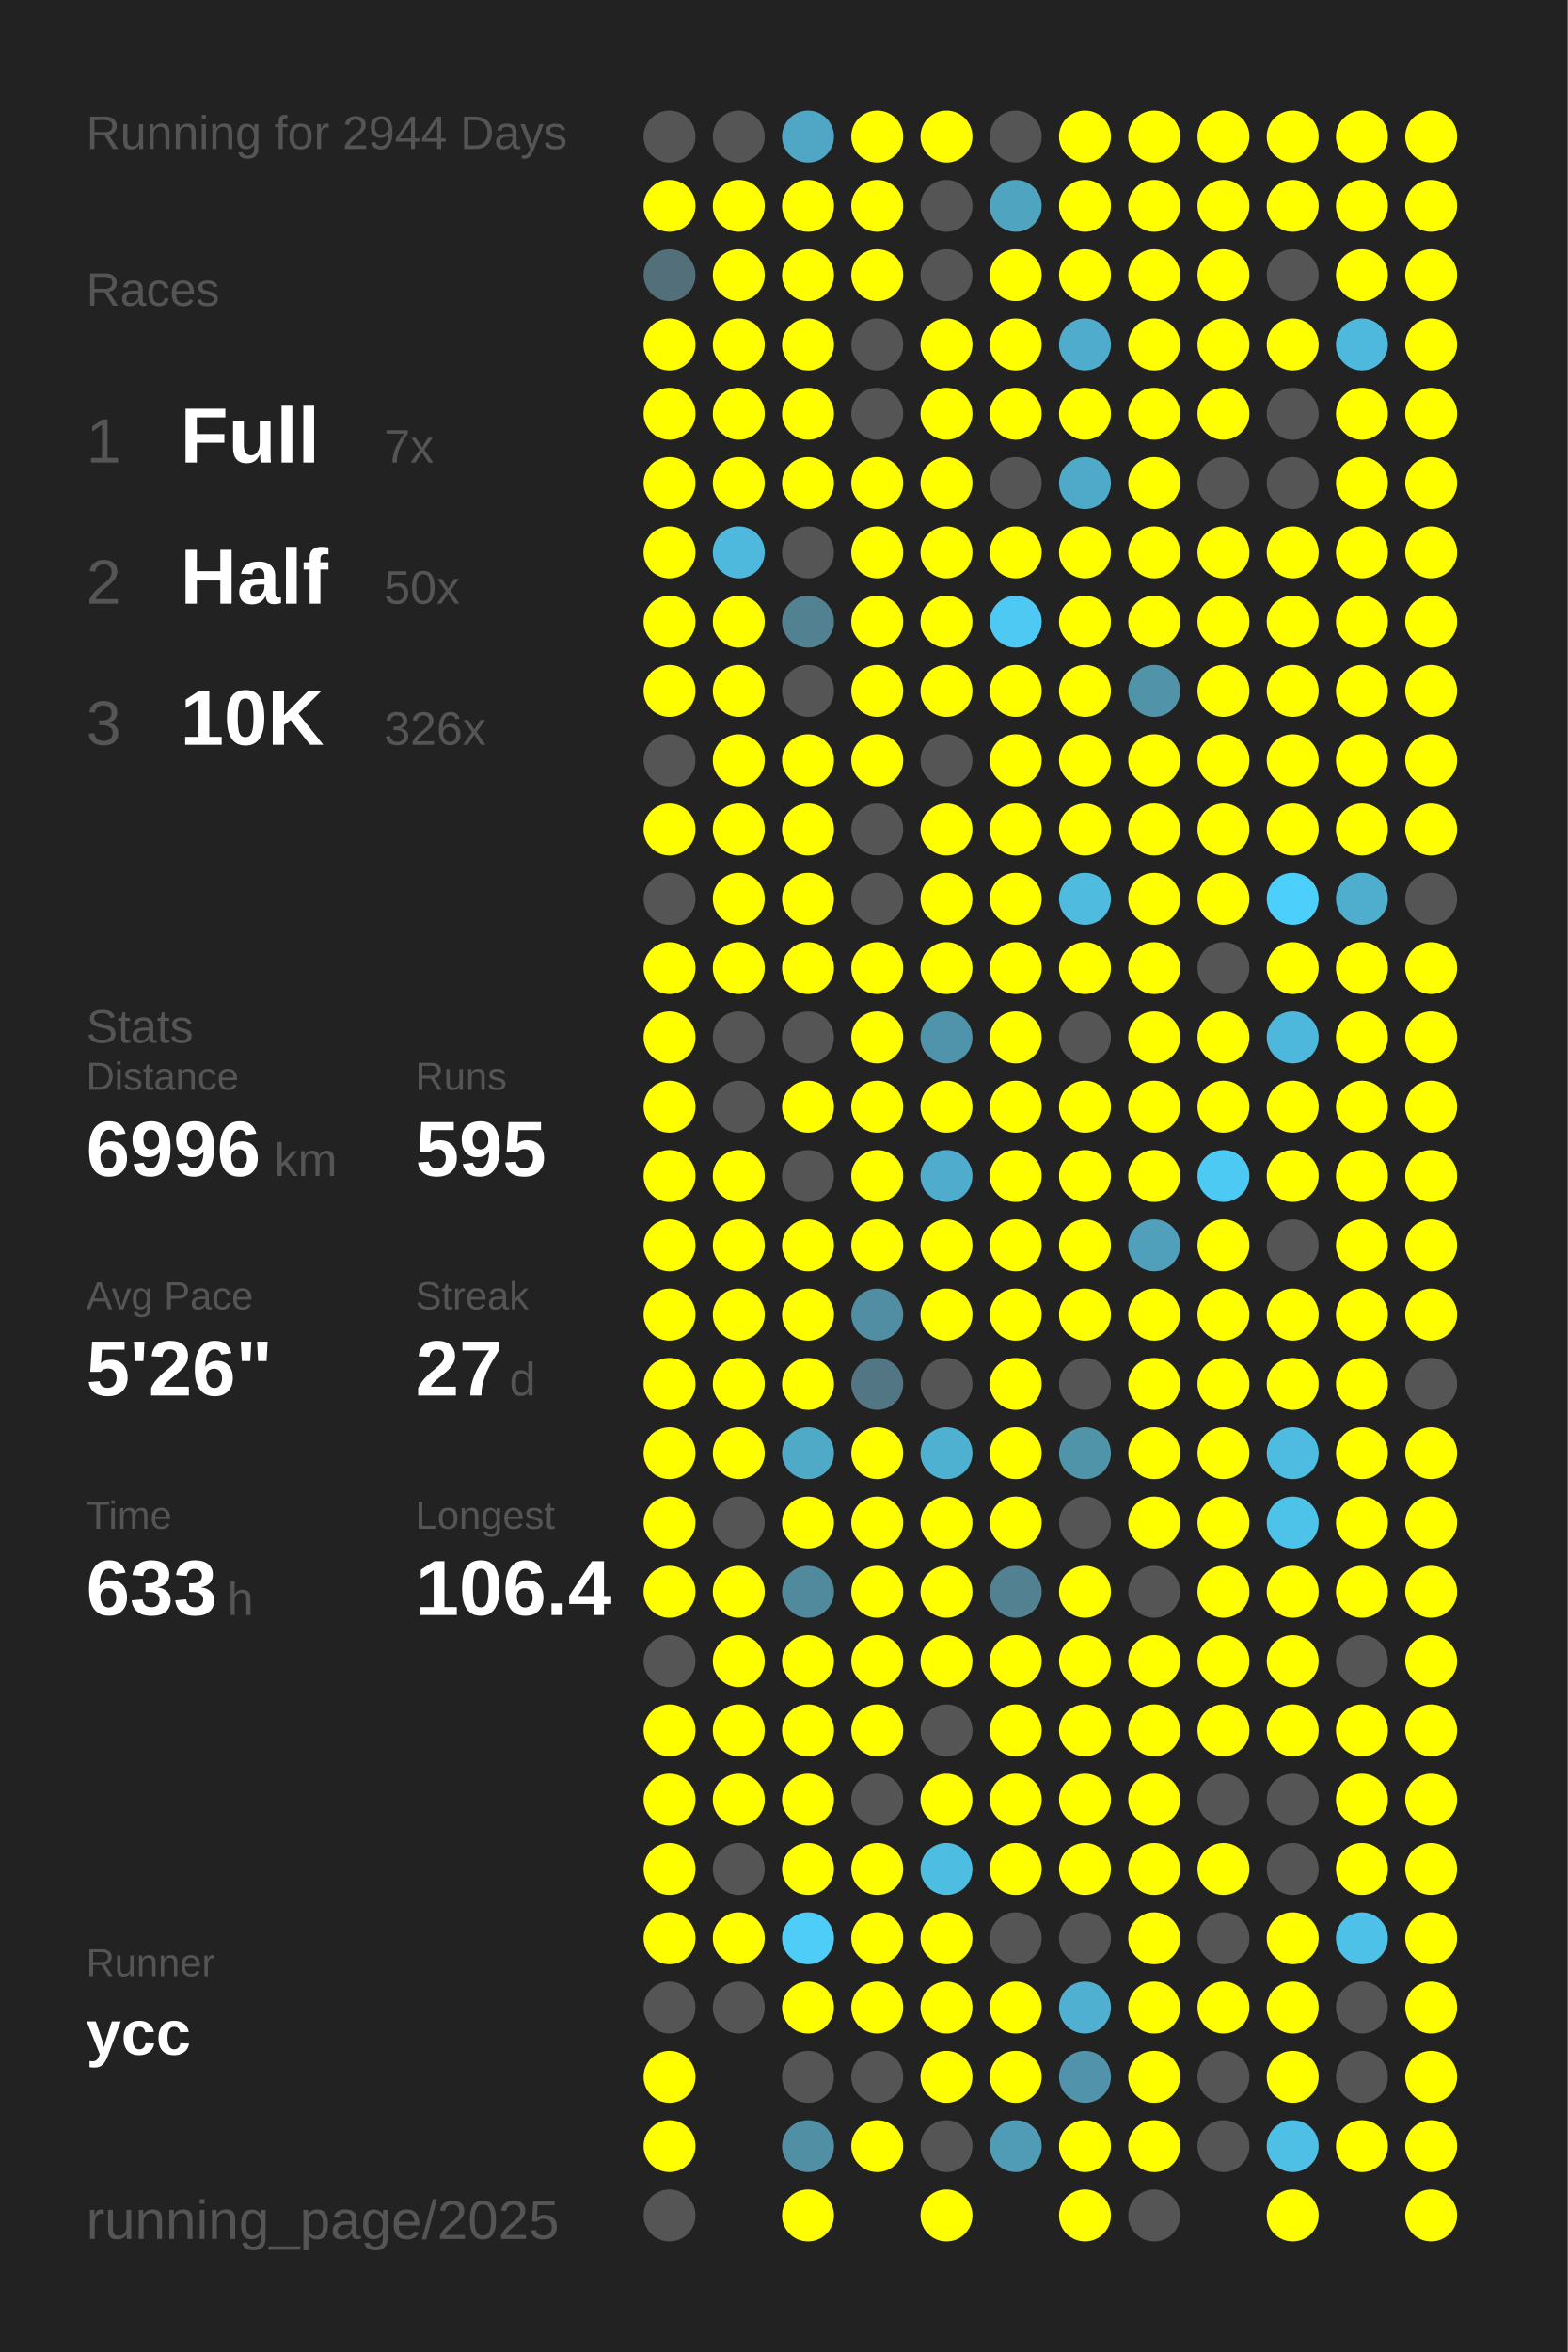
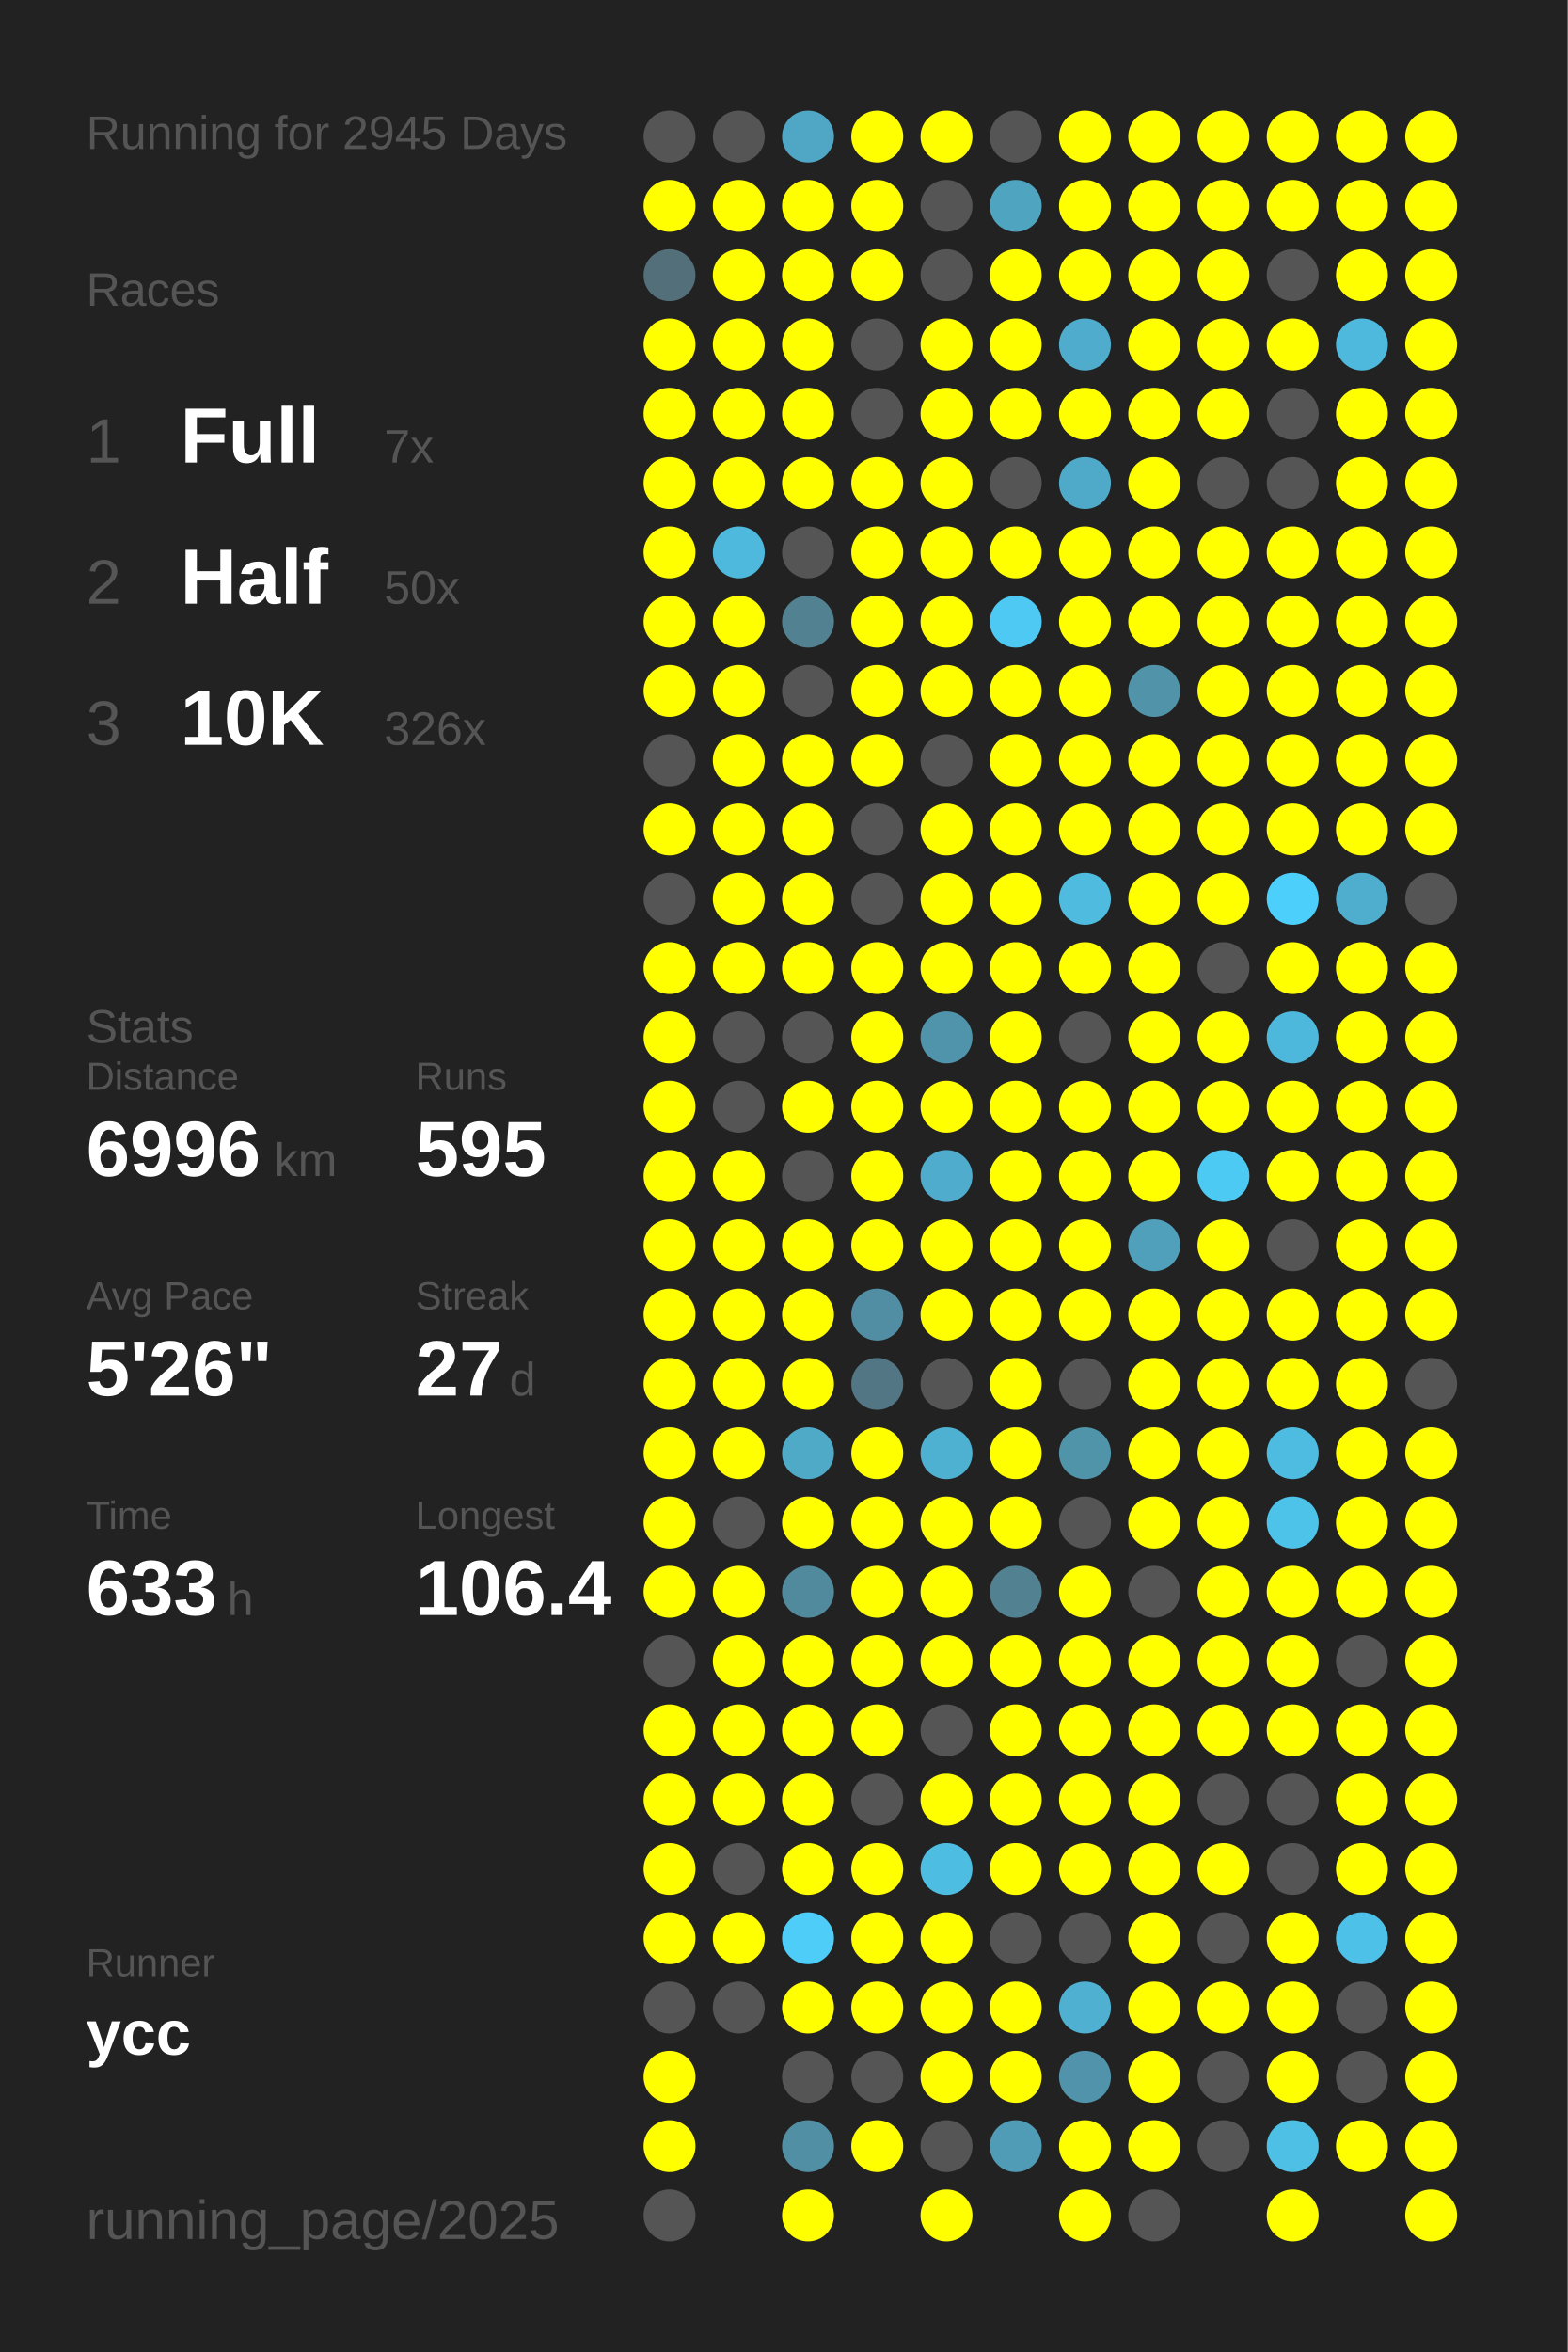
<svg xmlns="http://www.w3.org/2000/svg" baseProfile="full" height="300mm" version="1.1" viewBox="0,0,200,300" width="200mm">
  <defs />
  <rect fill="#222222" height="300" width="200" x="0" y="0" />
-   <text fill="#555555" style="font-size:6px; font-family:Arial;" x="11" y="19">Running for 2944 Days</text>
+   <text fill="#555555" style="font-size:6px; font-family:Arial;" x="11" y="19">Running for 2945 Days</text>
  <text fill="#555555" style="font-size:6px; font-family:Arial;" x="11" y="39">Races</text>
  <text fill="#555555" style="font-size:8px; font-family:Arial;" x="11" y="59">1</text>
  <text fill="#FFFFFF" style="font-size:10px; font-family:Arial; font-weight:bold;" x="23" y="59">Full</text>
  <text fill="#555555" style="font-size:6px; font-family:Arial;" x="49" y="59">7x</text>
  <text fill="#555555" style="font-size:8px; font-family:Arial;" x="11" y="77">2</text>
  <text fill="#FFFFFF" style="font-size:10px; font-family:Arial; font-weight:bold;" x="23" y="77">Half</text>
  <text fill="#555555" style="font-size:6px; font-family:Arial;" x="49" y="77">50x</text>
  <text fill="#555555" style="font-size:8px; font-family:Arial;" x="11" y="95">3</text>
  <text fill="#FFFFFF" style="font-size:10px; font-family:Arial; font-weight:bold;" x="23" y="95">10K</text>
  <text fill="#555555" style="font-size:6px; font-family:Arial;" x="49" y="95">326x</text>
  <text fill="#555555" style="font-size:6px; font-family:Arial;" x="11" y="133">Stats</text>
  <text fill="#555555" style="font-size:5px; font-family:Arial;" x="11" y="139">Distance</text>
  <text fill="#FFFFFF" style="font-size:10px; font-family:Arial; font-weight:bold;" x="11" y="150">6996</text>
  <text fill="#555555" style="font-size:6px; font-family:Arial;" x="35" y="150">km</text>
  <text fill="#555555" style="font-size:5px; font-family:Arial;" x="53" y="139">Runs</text>
  <text fill="#FFFFFF" style="font-size:10px; font-family:Arial; font-weight:bold;" x="53" y="150">595</text>
  <text fill="#555555" style="font-size:5px; font-family:Arial;" x="11" y="167">Avg Pace</text>
  <text fill="#FFFFFF" style="font-size:10px; font-family:Arial; font-weight:bold;" x="11" y="178">5'26"</text>
  <text fill="#555555" style="font-size:5px; font-family:Arial;" x="53" y="167">Streak</text>
  <text fill="#FFFFFF" style="font-size:10px; font-family:Arial; font-weight:bold;" x="53" y="178">27</text>
  <text fill="#555555" style="font-size:6px; font-family:Arial;" x="65" y="178">d</text>
  <text fill="#555555" style="font-size:5px; font-family:Arial;" x="11" y="195">Time</text>
  <text fill="#FFFFFF" style="font-size:10px; font-family:Arial; font-weight:bold;" x="11" y="206">633</text>
  <text fill="#555555" style="font-size:6px; font-family:Arial;" x="29" y="206">h</text>
  <text fill="#555555" style="font-size:5px; font-family:Arial;" x="53" y="195">Longest</text>
  <text fill="#FFFFFF" style="font-size:10px; font-family:Arial; font-weight:bold;" x="53" y="206">106.4</text>
  <text fill="#555555" style="font-size:5px; font-family:Arial;" x="11" y="252.065">Runner</text>
  <text fill="#FFFFFF" style="font-size:8px; font-family:Arial; font-weight:bold;" x="11" y="262.065">ycc</text>
  <text fill="#555555" style="font-size:7px; font-family:Arial;" x="11" y="285.581">running_page/2025</text>
  <circle cx="85.417" cy="17.419" fill="#555555" r="3.312" />
  <circle cx="85.417" cy="26.258" fill="#FFFF00" r="3.312" />
  <circle cx="85.417" cy="35.097" fill="#536f79" r="3.312" />
  <circle cx="85.417" cy="43.935" fill="#FFFF00" r="3.312" />
  <circle cx="85.417" cy="52.774" fill="#FFFF00" r="3.312" />
  <circle cx="85.417" cy="61.613" fill="#FFFF00" r="3.312" />
  <circle cx="85.417" cy="70.452" fill="#FFFF00" r="3.312" />
  <circle cx="85.417" cy="79.29" fill="#FFFF00" r="3.312" />
  <circle cx="85.417" cy="88.129" fill="#FFFF00" r="3.312" />
  <circle cx="85.417" cy="96.968" fill="#555555" r="3.312" />
  <circle cx="85.417" cy="105.806" fill="#FFFF00" r="3.312" />
  <circle cx="85.417" cy="114.645" fill="#555555" r="3.312" />
  <circle cx="85.417" cy="123.484" fill="#FFFF00" r="3.312" />
  <circle cx="85.417" cy="132.323" fill="#FFFF00" r="3.312" />
  <circle cx="85.417" cy="141.161" fill="#FFFF00" r="3.312" />
  <circle cx="85.417" cy="150" fill="#FFFF00" r="3.312" />
  <circle cx="85.417" cy="158.839" fill="#FFFF00" r="3.312" />
  <circle cx="85.417" cy="167.677" fill="#FFFF00" r="3.312" />
  <circle cx="85.417" cy="176.516" fill="#FFFF00" r="3.312" />
  <circle cx="85.417" cy="185.355" fill="#FFFF00" r="3.312" />
  <circle cx="85.417" cy="194.194" fill="#FFFF00" r="3.312" />
  <circle cx="85.417" cy="203.032" fill="#FFFF00" r="3.312" />
  <circle cx="85.417" cy="211.871" fill="#555555" r="3.312" />
  <circle cx="85.417" cy="220.71" fill="#FFFF00" r="3.312" />
  <circle cx="85.417" cy="229.548" fill="#FFFF00" r="3.312" />
  <circle cx="85.417" cy="238.387" fill="#FFFF00" r="3.312" />
  <circle cx="85.417" cy="247.226" fill="#FFFF00" r="3.312" />
  <circle cx="85.417" cy="256.065" fill="#555555" r="3.312" />
  <circle cx="85.417" cy="264.903" fill="#FFFF00" r="3.312" />
  <circle cx="85.417" cy="273.742" fill="#FFFF00" r="3.312" />
  <circle cx="85.417" cy="282.581" fill="#555555" r="3.312" />
  <circle cx="94.25" cy="17.419" fill="#555555" r="3.312" />
  <circle cx="94.25" cy="26.258" fill="#FFFF00" r="3.312" />
  <circle cx="94.25" cy="35.097" fill="#FFFF00" r="3.312" />
  <circle cx="94.25" cy="43.935" fill="#FFFF00" r="3.312" />
  <circle cx="94.25" cy="52.774" fill="#FFFF00" r="3.312" />
  <circle cx="94.25" cy="61.613" fill="#FFFF00" r="3.312" />
  <circle cx="94.25" cy="70.452" fill="#4eb9dd" r="3.312" />
  <circle cx="94.25" cy="79.29" fill="#FFFF00" r="3.312" />
  <circle cx="94.25" cy="88.129" fill="#FFFF00" r="3.312" />
  <circle cx="94.25" cy="96.968" fill="#FFFF00" r="3.312" />
  <circle cx="94.25" cy="105.806" fill="#FFFF00" r="3.312" />
  <circle cx="94.25" cy="114.645" fill="#FFFF00" r="3.312" />
  <circle cx="94.25" cy="123.484" fill="#FFFF00" r="3.312" />
  <circle cx="94.25" cy="132.323" fill="#555555" r="3.312" />
  <circle cx="94.25" cy="141.161" fill="#555555" r="3.312" />
  <circle cx="94.25" cy="150" fill="#FFFF00" r="3.312" />
  <circle cx="94.25" cy="158.839" fill="#FFFF00" r="3.312" />
  <circle cx="94.25" cy="167.677" fill="#FFFF00" r="3.312" />
  <circle cx="94.25" cy="176.516" fill="#FFFF00" r="3.312" />
  <circle cx="94.25" cy="185.355" fill="#FFFF00" r="3.312" />
  <circle cx="94.25" cy="194.194" fill="#555555" r="3.312" />
  <circle cx="94.25" cy="203.032" fill="#FFFF00" r="3.312" />
  <circle cx="94.25" cy="211.871" fill="#FFFF00" r="3.312" />
  <circle cx="94.25" cy="220.71" fill="#FFFF00" r="3.312" />
  <circle cx="94.25" cy="229.548" fill="#FFFF00" r="3.312" />
  <circle cx="94.25" cy="238.387" fill="#555555" r="3.312" />
  <circle cx="94.25" cy="247.226" fill="#FFFF00" r="3.312" />
  <circle cx="94.25" cy="256.065" fill="#555555" r="3.312" />
  <circle cx="103.083" cy="17.419" fill="#4fa7c5" r="3.312" />
  <circle cx="103.083" cy="26.258" fill="#FFFF00" r="3.312" />
  <circle cx="103.083" cy="35.097" fill="#FFFF00" r="3.312" />
  <circle cx="103.083" cy="43.935" fill="#FFFF00" r="3.312" />
  <circle cx="103.083" cy="52.774" fill="#FFFF00" r="3.312" />
  <circle cx="103.083" cy="61.613" fill="#FFFF00" r="3.312" />
  <circle cx="103.083" cy="70.452" fill="#555555" r="3.312" />
  <circle cx="103.083" cy="79.29" fill="#528191" r="3.312" />
  <circle cx="103.083" cy="88.129" fill="#555555" r="3.312" />
  <circle cx="103.083" cy="96.968" fill="#FFFF00" r="3.312" />
  <circle cx="103.083" cy="105.806" fill="#FFFF00" r="3.312" />
  <circle cx="103.083" cy="114.645" fill="#FFFF00" r="3.312" />
  <circle cx="103.083" cy="123.484" fill="#FFFF00" r="3.312" />
  <circle cx="103.083" cy="132.323" fill="#555555" r="3.312" />
  <circle cx="103.083" cy="141.161" fill="#FFFF00" r="3.312" />
  <circle cx="103.083" cy="150" fill="#555555" r="3.312" />
  <circle cx="103.083" cy="158.839" fill="#FFFF00" r="3.312" />
  <circle cx="103.083" cy="167.677" fill="#FFFF00" r="3.312" />
  <circle cx="103.083" cy="176.516" fill="#FFFF00" r="3.312" />
  <circle cx="103.083" cy="185.355" fill="#4faac8" r="3.312" />
  <circle cx="103.083" cy="194.194" fill="#FFFF00" r="3.312" />
  <circle cx="103.083" cy="203.032" fill="#518a9d" r="3.312" />
  <circle cx="103.083" cy="211.871" fill="#FFFF00" r="3.312" />
  <circle cx="103.083" cy="220.71" fill="#FFFF00" r="3.312" />
  <circle cx="103.083" cy="229.548" fill="#FFFF00" r="3.312" />
  <circle cx="103.083" cy="238.387" fill="#FFFF00" r="3.312" />
  <circle cx="103.083" cy="247.226" fill="#4dcdf8" r="3.312" />
  <circle cx="103.083" cy="256.065" fill="#FFFF00" r="3.312" />
  <circle cx="103.083" cy="264.903" fill="#555555" r="3.312" />
  <circle cx="103.083" cy="273.742" fill="#518fa4" r="3.312" />
  <circle cx="103.083" cy="282.581" fill="#FFFF00" r="3.312" />
  <circle cx="111.917" cy="17.419" fill="#FFFF00" r="3.312" />
  <circle cx="111.917" cy="26.258" fill="#FFFF00" r="3.312" />
  <circle cx="111.917" cy="35.097" fill="#FFFF00" r="3.312" />
  <circle cx="111.917" cy="43.935" fill="#555555" r="3.312" />
  <circle cx="111.917" cy="52.774" fill="#555555" r="3.312" />
  <circle cx="111.917" cy="61.613" fill="#FFFF00" r="3.312" />
  <circle cx="111.917" cy="70.452" fill="#FFFF00" r="3.312" />
  <circle cx="111.917" cy="79.29" fill="#FFFF00" r="3.312" />
  <circle cx="111.917" cy="88.129" fill="#FFFF00" r="3.312" />
  <circle cx="111.917" cy="96.968" fill="#FFFF00" r="3.312" />
  <circle cx="111.917" cy="105.806" fill="#555555" r="3.312" />
  <circle cx="111.917" cy="114.645" fill="#555555" r="3.312" />
  <circle cx="111.917" cy="123.484" fill="#FFFF00" r="3.312" />
  <circle cx="111.917" cy="132.323" fill="#FFFF00" r="3.312" />
  <circle cx="111.917" cy="141.161" fill="#FFFF00" r="3.312" />
  <circle cx="111.917" cy="150" fill="#FFFF00" r="3.312" />
  <circle cx="111.917" cy="158.839" fill="#FFFF00" r="3.312" />
  <circle cx="111.917" cy="167.677" fill="#518ea3" r="3.312" />
  <circle cx="111.917" cy="176.516" fill="#527683" r="3.312" />
  <circle cx="111.917" cy="185.355" fill="#FFFF00" r="3.312" />
  <circle cx="111.917" cy="194.194" fill="#FFFF00" r="3.312" />
  <circle cx="111.917" cy="203.032" fill="#FFFF00" r="3.312" />
  <circle cx="111.917" cy="211.871" fill="#FFFF00" r="3.312" />
  <circle cx="111.917" cy="220.71" fill="#FFFF00" r="3.312" />
  <circle cx="111.917" cy="229.548" fill="#555555" r="3.312" />
  <circle cx="111.917" cy="238.387" fill="#FFFF00" r="3.312" />
  <circle cx="111.917" cy="247.226" fill="#FFFF00" r="3.312" />
  <circle cx="111.917" cy="256.065" fill="#FFFF00" r="3.312" />
  <circle cx="111.917" cy="264.903" fill="#555555" r="3.312" />
  <circle cx="111.917" cy="273.742" fill="#FFFF00" r="3.312" />
  <circle cx="120.75" cy="17.419" fill="#FFFF00" r="3.312" />
  <circle cx="120.75" cy="26.258" fill="#555555" r="3.312" />
  <circle cx="120.75" cy="35.097" fill="#555555" r="3.312" />
  <circle cx="120.75" cy="43.935" fill="#FFFF00" r="3.312" />
  <circle cx="120.75" cy="52.774" fill="#FFFF00" r="3.312" />
  <circle cx="120.75" cy="61.613" fill="#FFFF00" r="3.312" />
  <circle cx="120.75" cy="70.452" fill="#FFFF00" r="3.312" />
  <circle cx="120.75" cy="79.29" fill="#FFFF00" r="3.312" />
  <circle cx="120.75" cy="88.129" fill="#FFFF00" r="3.312" />
  <circle cx="120.75" cy="96.968" fill="#555555" r="3.312" />
  <circle cx="120.75" cy="105.806" fill="#FFFF00" r="3.312" />
  <circle cx="120.75" cy="114.645" fill="#FFFF00" r="3.312" />
  <circle cx="120.75" cy="123.484" fill="#FFFF00" r="3.312" />
  <circle cx="120.75" cy="132.323" fill="#5094ab" r="3.312" />
  <circle cx="120.75" cy="141.161" fill="#FFFF00" r="3.312" />
  <circle cx="120.75" cy="150" fill="#4faccc" r="3.312" />
  <circle cx="120.75" cy="158.839" fill="#FFFF00" r="3.312" />
  <circle cx="120.75" cy="167.677" fill="#FFFF00" r="3.312" />
  <circle cx="120.75" cy="176.516" fill="#555555" r="3.312" />
  <circle cx="120.75" cy="185.355" fill="#4fb1d2" r="3.312" />
  <circle cx="120.75" cy="194.194" fill="#FFFF00" r="3.312" />
  <circle cx="120.75" cy="203.032" fill="#FFFF00" r="3.312" />
  <circle cx="120.75" cy="211.871" fill="#FFFF00" r="3.312" />
  <circle cx="120.75" cy="220.71" fill="#555555" r="3.312" />
  <circle cx="120.75" cy="229.548" fill="#FFFF00" r="3.312" />
  <circle cx="120.75" cy="238.387" fill="#4ebde2" r="3.312" />
  <circle cx="120.75" cy="247.226" fill="#FFFF00" r="3.312" />
  <circle cx="120.75" cy="256.065" fill="#FFFF00" r="3.312" />
  <circle cx="120.75" cy="264.903" fill="#FFFF00" r="3.312" />
  <circle cx="120.75" cy="273.742" fill="#555555" r="3.312" />
  <circle cx="120.75" cy="282.581" fill="#FFFF00" r="3.312" />
  <circle cx="129.583" cy="17.419" fill="#555555" r="3.312" />
  <circle cx="129.583" cy="26.258" fill="#4fa4c0" r="3.312" />
  <circle cx="129.583" cy="35.097" fill="#FFFF00" r="3.312" />
  <circle cx="129.583" cy="43.935" fill="#FFFF00" r="3.312" />
  <circle cx="129.583" cy="52.774" fill="#FFFF00" r="3.312" />
  <circle cx="129.583" cy="61.613" fill="#555555" r="3.312" />
  <circle cx="129.583" cy="70.452" fill="#FFFF00" r="3.312" />
  <circle cx="129.583" cy="79.29" fill="#4dc9f3" r="3.312" />
  <circle cx="129.583" cy="88.129" fill="#FFFF00" r="3.312" />
  <circle cx="129.583" cy="96.968" fill="#FFFF00" r="3.312" />
  <circle cx="129.583" cy="105.806" fill="#FFFF00" r="3.312" />
  <circle cx="129.583" cy="114.645" fill="#FFFF00" r="3.312" />
  <circle cx="129.583" cy="123.484" fill="#FFFF00" r="3.312" />
  <circle cx="129.583" cy="132.323" fill="#FFFF00" r="3.312" />
  <circle cx="129.583" cy="141.161" fill="#FFFF00" r="3.312" />
  <circle cx="129.583" cy="150" fill="#FFFF00" r="3.312" />
  <circle cx="129.583" cy="158.839" fill="#FFFF00" r="3.312" />
  <circle cx="129.583" cy="167.677" fill="#FFFF00" r="3.312" />
  <circle cx="129.583" cy="176.516" fill="#FFFF00" r="3.312" />
  <circle cx="129.583" cy="185.355" fill="#FFFF00" r="3.312" />
  <circle cx="129.583" cy="194.194" fill="#FFFF00" r="3.312" />
  <circle cx="129.583" cy="203.032" fill="#528191" r="3.312" />
  <circle cx="129.583" cy="211.871" fill="#FFFF00" r="3.312" />
  <circle cx="129.583" cy="220.71" fill="#FFFF00" r="3.312" />
  <circle cx="129.583" cy="229.548" fill="#FFFF00" r="3.312" />
  <circle cx="129.583" cy="238.387" fill="#FFFF00" r="3.312" />
  <circle cx="129.583" cy="247.226" fill="#555555" r="3.312" />
  <circle cx="129.583" cy="256.065" fill="#FFFF00" r="3.312" />
  <circle cx="129.583" cy="264.903" fill="#FFFF00" r="3.312" />
  <circle cx="129.583" cy="273.742" fill="#509bb5" r="3.312" />
  <circle cx="138.417" cy="17.419" fill="#FFFF00" r="3.312" />
  <circle cx="138.417" cy="26.258" fill="#FFFF00" r="3.312" />
  <circle cx="138.417" cy="35.097" fill="#FFFF00" r="3.312" />
  <circle cx="138.417" cy="43.935" fill="#4faccc" r="3.312" />
  <circle cx="138.417" cy="52.774" fill="#FFFF00" r="3.312" />
  <circle cx="138.417" cy="61.613" fill="#4fa9c8" r="3.312" />
  <circle cx="138.417" cy="70.452" fill="#FFFF00" r="3.312" />
  <circle cx="138.417" cy="79.29" fill="#FFFF00" r="3.312" />
  <circle cx="138.417" cy="88.129" fill="#FFFF00" r="3.312" />
  <circle cx="138.417" cy="96.968" fill="#FFFF00" r="3.312" />
  <circle cx="138.417" cy="105.806" fill="#FFFF00" r="3.312" />
  <circle cx="138.417" cy="114.645" fill="#4ebbdf" r="3.312" />
  <circle cx="138.417" cy="123.484" fill="#FFFF00" r="3.312" />
  <circle cx="138.417" cy="132.323" fill="#555555" r="3.312" />
  <circle cx="138.417" cy="141.161" fill="#FFFF00" r="3.312" />
  <circle cx="138.417" cy="150" fill="#FFFF00" r="3.312" />
  <circle cx="138.417" cy="158.839" fill="#FFFF00" r="3.312" />
  <circle cx="138.417" cy="167.677" fill="#FFFF00" r="3.312" />
  <circle cx="138.417" cy="176.516" fill="#555555" r="3.312" />
  <circle cx="138.417" cy="185.355" fill="#5094aa" r="3.312" />
  <circle cx="138.417" cy="194.194" fill="#555555" r="3.312" />
  <circle cx="138.417" cy="203.032" fill="#FFFF00" r="3.312" />
  <circle cx="138.417" cy="211.871" fill="#FFFF00" r="3.312" />
  <circle cx="138.417" cy="220.71" fill="#FFFF00" r="3.312" />
  <circle cx="138.417" cy="229.548" fill="#FFFF00" r="3.312" />
  <circle cx="138.417" cy="238.387" fill="#FFFF00" r="3.312" />
  <circle cx="138.417" cy="247.226" fill="#555555" r="3.312" />
  <circle cx="138.417" cy="256.065" fill="#4fb0d1" r="3.312" />
  <circle cx="138.417" cy="264.903" fill="#5093aa" r="3.312" />
  <circle cx="138.417" cy="273.742" fill="#FFFF00" r="3.312" />
  <circle cx="138.417" cy="282.581" fill="#FFFF00" r="3.312" />
  <circle cx="147.25" cy="17.419" fill="#FFFF00" r="3.312" />
  <circle cx="147.25" cy="26.258" fill="#FFFF00" r="3.312" />
  <circle cx="147.25" cy="35.097" fill="#FFFF00" r="3.312" />
  <circle cx="147.25" cy="43.935" fill="#FFFF00" r="3.312" />
  <circle cx="147.25" cy="52.774" fill="#FFFF00" r="3.312" />
  <circle cx="147.25" cy="61.613" fill="#FFFF00" r="3.312" />
  <circle cx="147.25" cy="70.452" fill="#FFFF00" r="3.312" />
  <circle cx="147.25" cy="79.29" fill="#FFFF00" r="3.312" />
  <circle cx="147.25" cy="88.129" fill="#5193a9" r="3.312" />
  <circle cx="147.25" cy="96.968" fill="#FFFF00" r="3.312" />
  <circle cx="147.25" cy="105.806" fill="#FFFF00" r="3.312" />
  <circle cx="147.25" cy="114.645" fill="#FFFF00" r="3.312" />
  <circle cx="147.25" cy="123.484" fill="#FFFF00" r="3.312" />
  <circle cx="147.25" cy="132.323" fill="#FFFF00" r="3.312" />
  <circle cx="147.25" cy="141.161" fill="#FFFF00" r="3.312" />
  <circle cx="147.25" cy="150" fill="#FFFF00" r="3.312" />
  <circle cx="147.25" cy="158.839" fill="#50a0bb" r="3.312" />
  <circle cx="147.25" cy="167.677" fill="#FFFF00" r="3.312" />
  <circle cx="147.25" cy="176.516" fill="#FFFF00" r="3.312" />
  <circle cx="147.25" cy="185.355" fill="#FFFF00" r="3.312" />
  <circle cx="147.25" cy="194.194" fill="#FFFF00" r="3.312" />
  <circle cx="147.25" cy="203.032" fill="#555555" r="3.312" />
  <circle cx="147.25" cy="211.871" fill="#FFFF00" r="3.312" />
  <circle cx="147.25" cy="220.71" fill="#FFFF00" r="3.312" />
  <circle cx="147.25" cy="229.548" fill="#FFFF00" r="3.312" />
  <circle cx="147.25" cy="238.387" fill="#FFFF00" r="3.312" />
  <circle cx="147.25" cy="247.226" fill="#FFFF00" r="3.312" />
  <circle cx="147.25" cy="256.065" fill="#FFFF00" r="3.312" />
  <circle cx="147.25" cy="264.903" fill="#FFFF00" r="3.312" />
  <circle cx="147.25" cy="273.742" fill="#FFFF00" r="3.312" />
  <circle cx="147.25" cy="282.581" fill="#555555" r="3.312" />
  <circle cx="156.083" cy="17.419" fill="#FFFF00" r="3.312" />
  <circle cx="156.083" cy="26.258" fill="#FFFF00" r="3.312" />
  <circle cx="156.083" cy="35.097" fill="#FFFF00" r="3.312" />
  <circle cx="156.083" cy="43.935" fill="#FFFF00" r="3.312" />
  <circle cx="156.083" cy="52.774" fill="#FFFF00" r="3.312" />
  <circle cx="156.083" cy="61.613" fill="#555555" r="3.312" />
  <circle cx="156.083" cy="70.452" fill="#FFFF00" r="3.312" />
  <circle cx="156.083" cy="79.29" fill="#FFFF00" r="3.312" />
  <circle cx="156.083" cy="88.129" fill="#FFFF00" r="3.312" />
  <circle cx="156.083" cy="96.968" fill="#FFFF00" r="3.312" />
  <circle cx="156.083" cy="105.806" fill="#FFFF00" r="3.312" />
  <circle cx="156.083" cy="114.645" fill="#FFFF00" r="3.312" />
  <circle cx="156.083" cy="123.484" fill="#555555" r="3.312" />
  <circle cx="156.083" cy="132.323" fill="#FFFF00" r="3.312" />
  <circle cx="156.083" cy="141.161" fill="#FFFF00" r="3.312" />
  <circle cx="156.083" cy="150" fill="#4dcaf4" r="3.312" />
  <circle cx="156.083" cy="158.839" fill="#FFFF00" r="3.312" />
  <circle cx="156.083" cy="167.677" fill="#FFFF00" r="3.312" />
  <circle cx="156.083" cy="176.516" fill="#FFFF00" r="3.312" />
  <circle cx="156.083" cy="185.355" fill="#FFFF00" r="3.312" />
  <circle cx="156.083" cy="194.194" fill="#FFFF00" r="3.312" />
  <circle cx="156.083" cy="203.032" fill="#FFFF00" r="3.312" />
  <circle cx="156.083" cy="211.871" fill="#FFFF00" r="3.312" />
  <circle cx="156.083" cy="220.71" fill="#FFFF00" r="3.312" />
  <circle cx="156.083" cy="229.548" fill="#555555" r="3.312" />
  <circle cx="156.083" cy="238.387" fill="#FFFF00" r="3.312" />
  <circle cx="156.083" cy="247.226" fill="#555555" r="3.312" />
  <circle cx="156.083" cy="256.065" fill="#FFFF00" r="3.312" />
  <circle cx="156.083" cy="264.903" fill="#555555" r="3.312" />
  <circle cx="156.083" cy="273.742" fill="#555555" r="3.312" />
  <circle cx="164.917" cy="17.419" fill="#FFFF00" r="3.312" />
  <circle cx="164.917" cy="26.258" fill="#FFFF00" r="3.312" />
  <circle cx="164.917" cy="35.097" fill="#555555" r="3.312" />
  <circle cx="164.917" cy="43.935" fill="#FFFF00" r="3.312" />
  <circle cx="164.917" cy="52.774" fill="#555555" r="3.312" />
  <circle cx="164.917" cy="61.613" fill="#555555" r="3.312" />
  <circle cx="164.917" cy="70.452" fill="#FFFF00" r="3.312" />
  <circle cx="164.917" cy="79.29" fill="#FFFF00" r="3.312" />
  <circle cx="164.917" cy="88.129" fill="#FFFF00" r="3.312" />
  <circle cx="164.917" cy="96.968" fill="#FFFF00" r="3.312" />
  <circle cx="164.917" cy="105.806" fill="#FFFF00" r="3.312" />
  <circle cx="164.917" cy="114.645" fill="#4dcffb" r="3.312" />
  <circle cx="164.917" cy="123.484" fill="#FFFF00" r="3.312" />
  <circle cx="164.917" cy="132.323" fill="#4eb8dc" r="3.312" />
  <circle cx="164.917" cy="141.161" fill="#FFFF00" r="3.312" />
  <circle cx="164.917" cy="150" fill="#FFFF00" r="3.312" />
  <circle cx="164.917" cy="158.839" fill="#555555" r="3.312" />
  <circle cx="164.917" cy="167.677" fill="#FFFF00" r="3.312" />
  <circle cx="164.917" cy="176.516" fill="#FFFF00" r="3.312" />
  <circle cx="164.917" cy="185.355" fill="#4ebbe1" r="3.312" />
  <circle cx="164.917" cy="194.194" fill="#4dc3ea" r="3.312" />
  <circle cx="164.917" cy="203.032" fill="#FFFF00" r="3.312" />
  <circle cx="164.917" cy="211.871" fill="#FFFF00" r="3.312" />
  <circle cx="164.917" cy="220.71" fill="#FFFF00" r="3.312" />
  <circle cx="164.917" cy="229.548" fill="#555555" r="3.312" />
  <circle cx="164.917" cy="238.387" fill="#555555" r="3.312" />
  <circle cx="164.917" cy="247.226" fill="#FFFF00" r="3.312" />
  <circle cx="164.917" cy="256.065" fill="#FFFF00" r="3.312" />
  <circle cx="164.917" cy="264.903" fill="#FFFF00" r="3.312" />
  <circle cx="164.917" cy="273.742" fill="#4ebfe5" r="3.312" />
  <circle cx="164.917" cy="282.581" fill="#FFFF00" r="3.312" />
  <circle cx="173.75" cy="17.419" fill="#FFFF00" r="3.312" />
  <circle cx="173.75" cy="26.258" fill="#FFFF00" r="3.312" />
  <circle cx="173.75" cy="35.097" fill="#FFFF00" r="3.312" />
  <circle cx="173.75" cy="43.935" fill="#4eb9dd" r="3.312" />
  <circle cx="173.75" cy="52.774" fill="#FFFF00" r="3.312" />
  <circle cx="173.75" cy="61.613" fill="#FFFF00" r="3.312" />
  <circle cx="173.75" cy="70.452" fill="#FFFF00" r="3.312" />
  <circle cx="173.75" cy="79.29" fill="#FFFF00" r="3.312" />
  <circle cx="173.75" cy="88.129" fill="#FFFF00" r="3.312" />
  <circle cx="173.75" cy="96.968" fill="#FFFF00" r="3.312" />
  <circle cx="173.75" cy="105.806" fill="#FFFF00" r="3.312" />
  <circle cx="173.75" cy="114.645" fill="#4fadcd" r="3.312" />
  <circle cx="173.75" cy="123.484" fill="#FFFF00" r="3.312" />
  <circle cx="173.75" cy="132.323" fill="#FFFF00" r="3.312" />
  <circle cx="173.75" cy="141.161" fill="#FFFF00" r="3.312" />
  <circle cx="173.75" cy="150" fill="#FFFF00" r="3.312" />
  <circle cx="173.75" cy="158.839" fill="#FFFF00" r="3.312" />
  <circle cx="173.75" cy="167.677" fill="#FFFF00" r="3.312" />
  <circle cx="173.75" cy="176.516" fill="#FFFF00" r="3.312" />
  <circle cx="173.75" cy="185.355" fill="#FFFF00" r="3.312" />
  <circle cx="173.75" cy="194.194" fill="#FFFF00" r="3.312" />
  <circle cx="173.75" cy="203.032" fill="#FFFF00" r="3.312" />
  <circle cx="173.75" cy="211.871" fill="#555555" r="3.312" />
  <circle cx="173.75" cy="220.71" fill="#FFFF00" r="3.312" />
  <circle cx="173.75" cy="229.548" fill="#FFFF00" r="3.312" />
  <circle cx="173.75" cy="238.387" fill="#FFFF00" r="3.312" />
  <circle cx="173.75" cy="247.226" fill="#4ec1e8" r="3.312" />
  <circle cx="173.75" cy="256.065" fill="#555555" r="3.312" />
  <circle cx="173.75" cy="264.903" fill="#555555" r="3.312" />
  <circle cx="173.75" cy="273.742" fill="#FFFF00" r="3.312" />
  <circle cx="182.583" cy="17.419" fill="#FFFF00" r="3.312" />
  <circle cx="182.583" cy="26.258" fill="#FFFF00" r="3.312" />
  <circle cx="182.583" cy="35.097" fill="#FFFF00" r="3.312" />
  <circle cx="182.583" cy="43.935" fill="#FFFF00" r="3.312" />
  <circle cx="182.583" cy="52.774" fill="#FFFF00" r="3.312" />
  <circle cx="182.583" cy="61.613" fill="#FFFF00" r="3.312" />
  <circle cx="182.583" cy="70.452" fill="#FFFF00" r="3.312" />
  <circle cx="182.583" cy="79.29" fill="#FFFF00" r="3.312" />
  <circle cx="182.583" cy="88.129" fill="#FFFF00" r="3.312" />
  <circle cx="182.583" cy="96.968" fill="#FFFF00" r="3.312" />
  <circle cx="182.583" cy="105.806" fill="#FFFF00" r="3.312" />
  <circle cx="182.583" cy="114.645" fill="#555555" r="3.312" />
  <circle cx="182.583" cy="123.484" fill="#FFFF00" r="3.312" />
  <circle cx="182.583" cy="132.323" fill="#FFFF00" r="3.312" />
  <circle cx="182.583" cy="141.161" fill="#FFFF00" r="3.312" />
  <circle cx="182.583" cy="150" fill="#FFFF00" r="3.312" />
  <circle cx="182.583" cy="158.839" fill="#FFFF00" r="3.312" />
  <circle cx="182.583" cy="167.677" fill="#FFFF00" r="3.312" />
  <circle cx="182.583" cy="176.516" fill="#555555" r="3.312" />
  <circle cx="182.583" cy="185.355" fill="#FFFF00" r="3.312" />
  <circle cx="182.583" cy="194.194" fill="#FFFF00" r="3.312" />
  <circle cx="182.583" cy="203.032" fill="#FFFF00" r="3.312" />
  <circle cx="182.583" cy="211.871" fill="#FFFF00" r="3.312" />
  <circle cx="182.583" cy="220.71" fill="#FFFF00" r="3.312" />
  <circle cx="182.583" cy="229.548" fill="#FFFF00" r="3.312" />
  <circle cx="182.583" cy="238.387" fill="#FFFF00" r="3.312" />
  <circle cx="182.583" cy="247.226" fill="#FFFF00" r="3.312" />
  <circle cx="182.583" cy="256.065" fill="#FFFF00" r="3.312" />
  <circle cx="182.583" cy="264.903" fill="#FFFF00" r="3.312" />
  <circle cx="182.583" cy="273.742" fill="#FFFF00" r="3.312" />
  <circle cx="182.583" cy="282.581" fill="#FFFF00" r="3.312" />
</svg>
